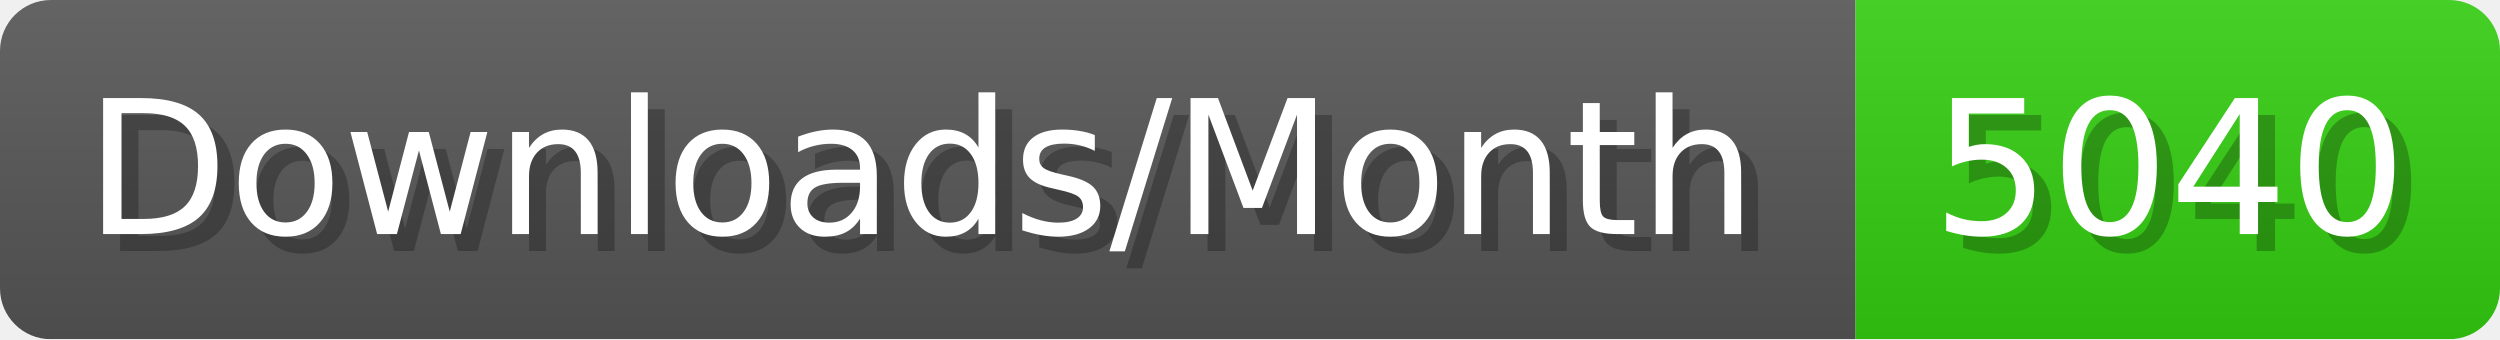
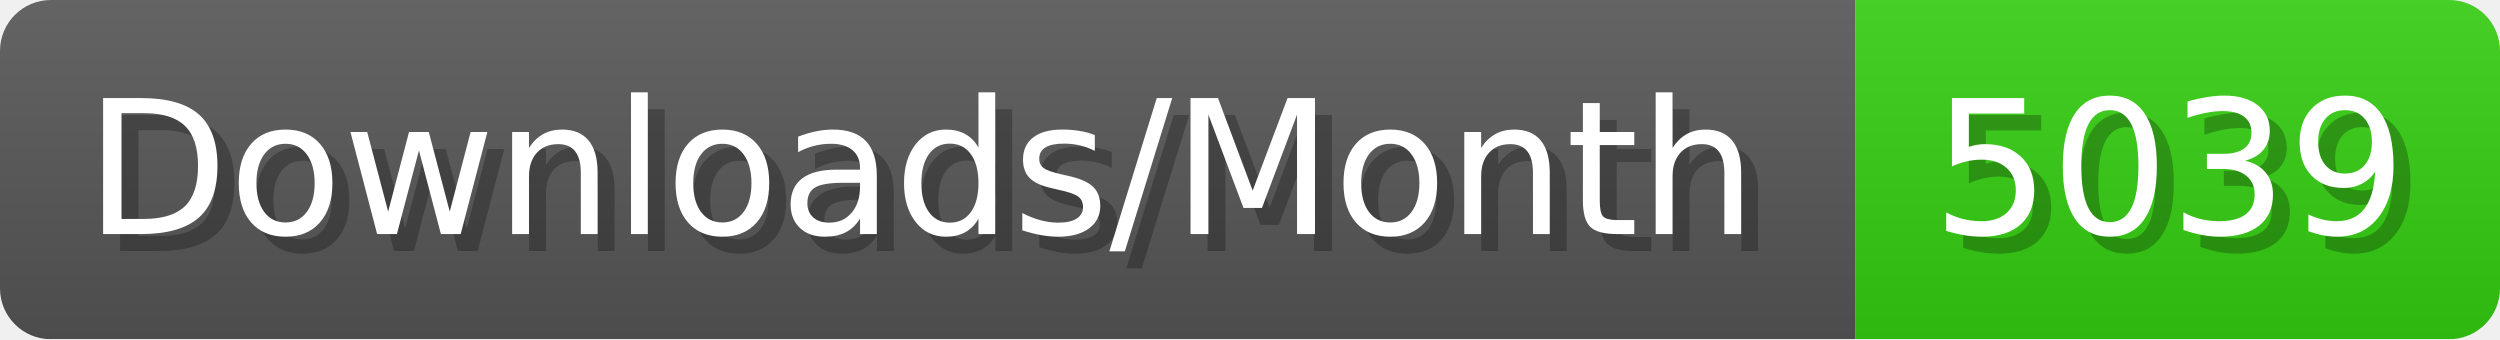
- <svg xmlns="http://www.w3.org/2000/svg" width="147.4" height="20" viewBox="0 0 1474 200" role="img" aria-label="Downloads/Month: 5040">
+ <svg xmlns="http://www.w3.org/2000/svg" width="147.4" height="20" viewBox="0 0 1474 200" role="img" aria-label="Downloads/Month: 5039">
  <linearGradient id="YlXUI" x2="0" y2="100%">
    <stop offset="0" stop-opacity=".1" stop-color="#EEE" />
    <stop offset="1" stop-opacity=".1" />
  </linearGradient>
  <mask id="JHhop">
    <rect width="1474" height="200" rx="30" fill="#FFF" />
  </mask>
  <g mask="url(#JHhop)">
    <rect width="1094" height="200" fill="#555" />
    <rect width="380" height="200" fill="#3C1" x="1094" />
    <rect width="1474" height="200" fill="url(#YlXUI)" />
  </g>
  <g aria-hidden="true" fill="#fff" text-anchor="start" font-family="Verdana,DejaVu Sans,sans-serif" font-size="110">
    <text x="60" y="148" textLength="994" fill="#000" opacity="0.25">Downloads/Month</text>
    <text x="50" y="138" textLength="994">Downloads/Month</text>
-     <text x="1149" y="148" textLength="280" fill="#000" opacity="0.25">5040</text>
-     <text x="1139" y="138" textLength="280">5040</text>
+     <text x="1149" y="148" textLength="280" fill="#000" opacity="0.25">5039</text>
+     <text x="1139" y="138" textLength="280">5039</text>
  </g>
</svg>
